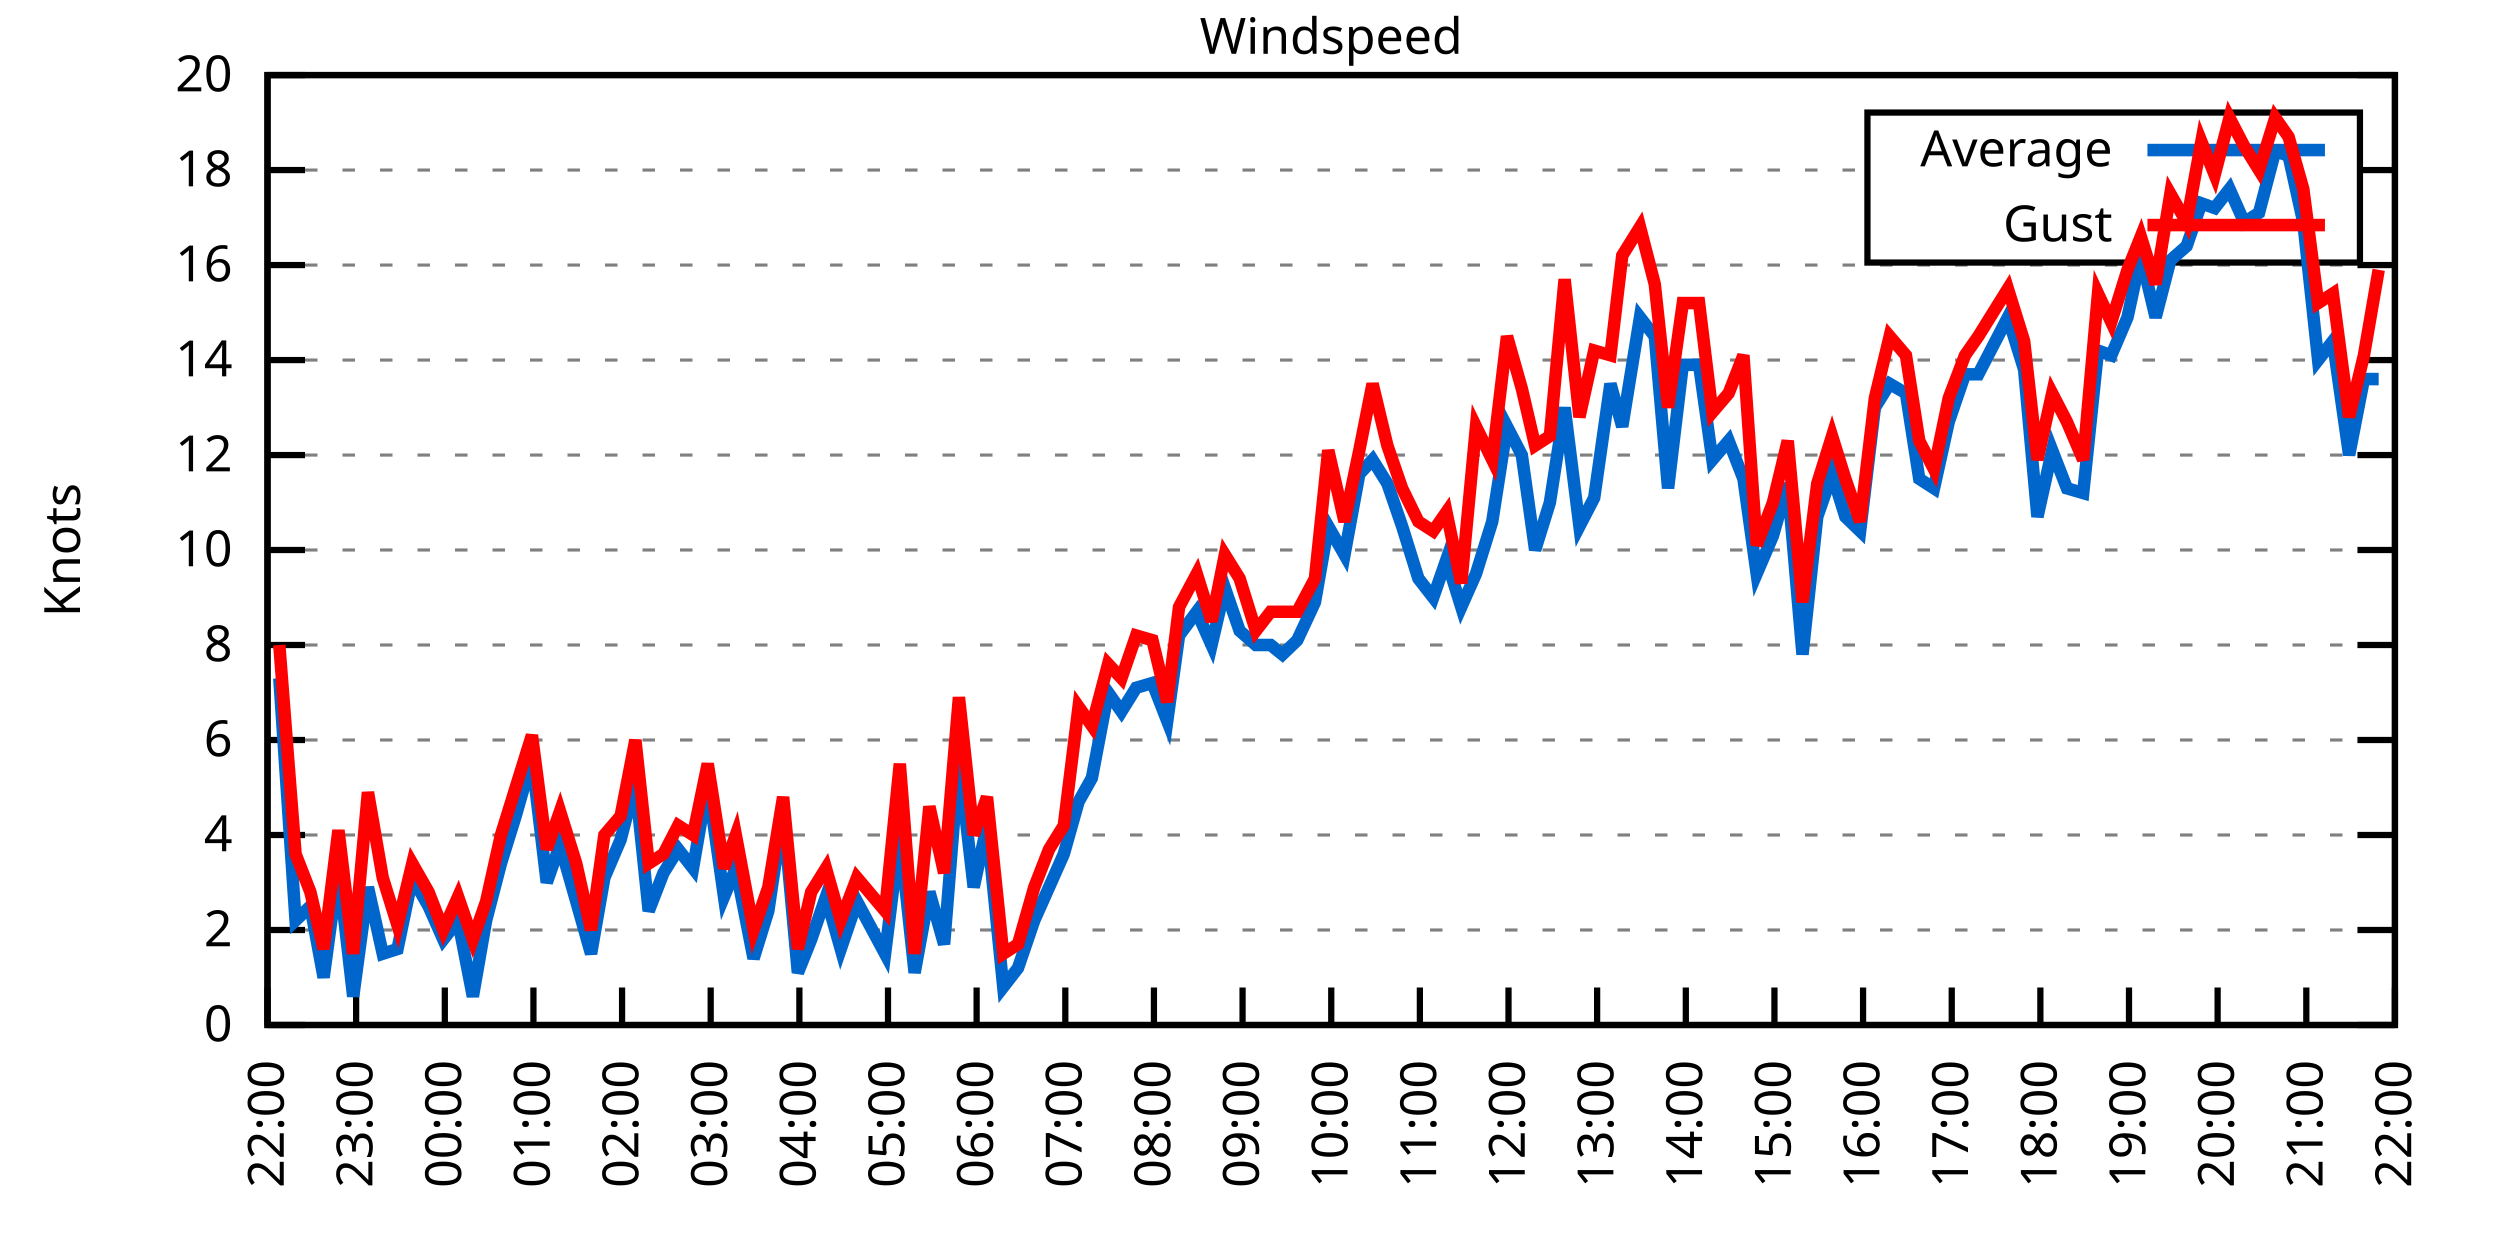
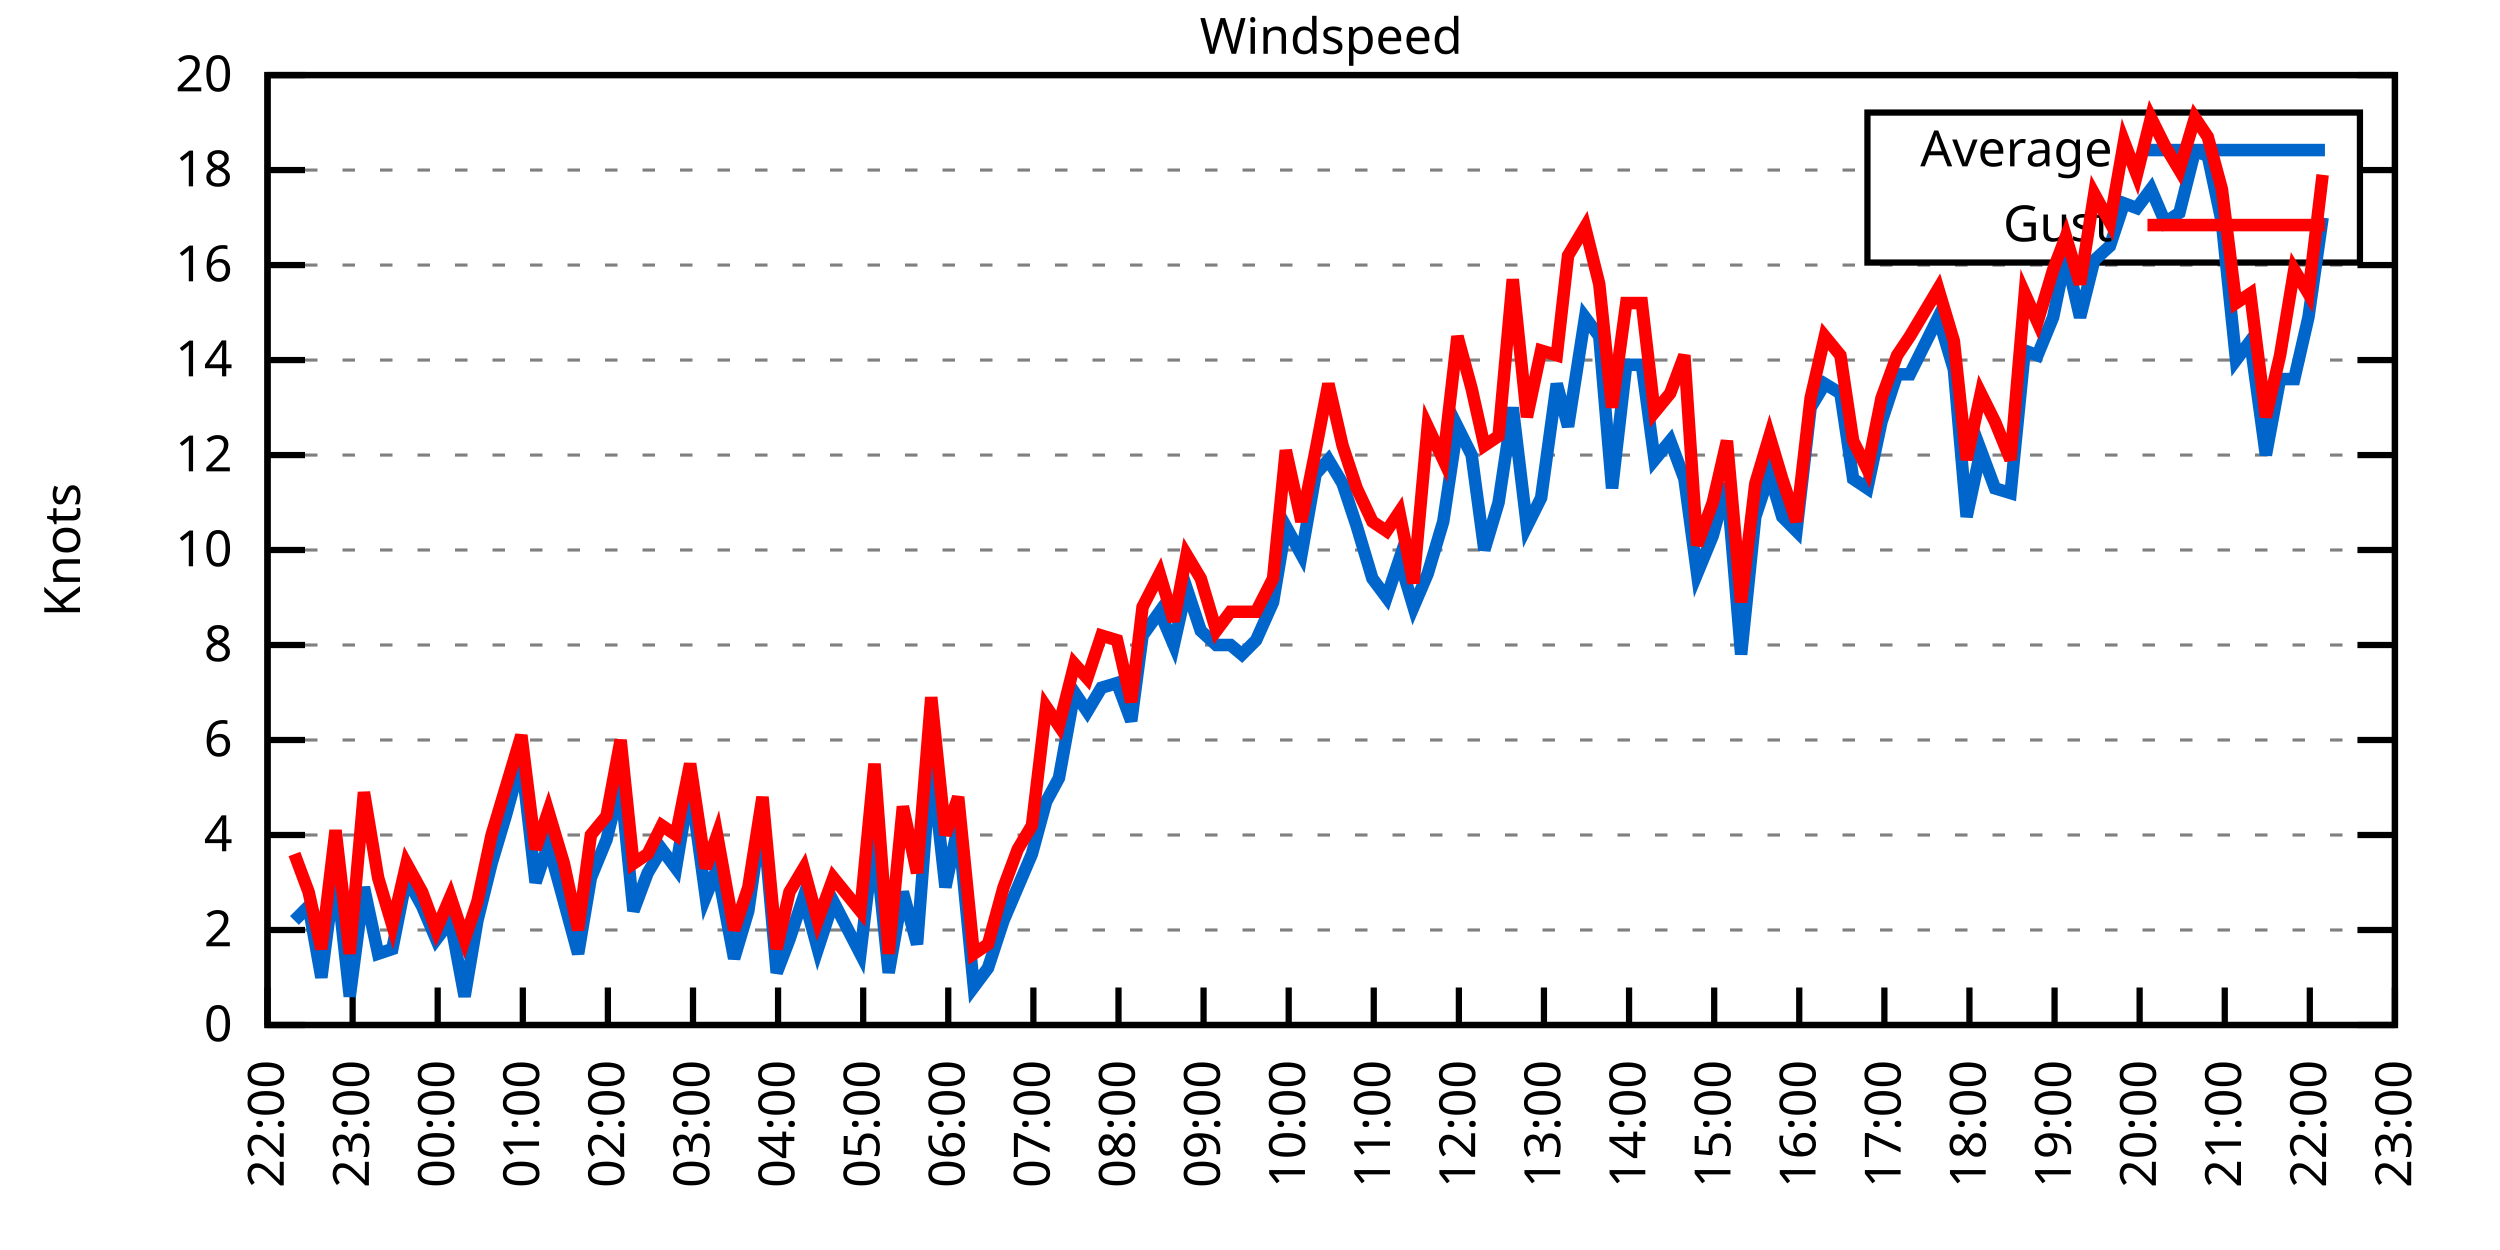
<svg xmlns="http://www.w3.org/2000/svg" xmlns:xlink="http://www.w3.org/1999/xlink" width="400" height="200" viewBox="0 0 400 200">
  <g id="gnuplot_canvas">
    <rect x="0" y="0" width="400" height="200" fill="none" />
    <defs>
      <circle id="gpDot" r="0.5" stroke-width="0.5" stroke="currentColor" />
      <path id="gpPt0" stroke-width="0.333" stroke="currentColor" d="M-1,0 h2 M0,-1 v2" />
      <path id="gpPt1" stroke-width="0.333" stroke="currentColor" d="M-1,-1 L1,1 M1,-1 L-1,1" />
      <path id="gpPt2" stroke-width="0.333" stroke="currentColor" d="M-1,0 L1,0 M0,-1 L0,1 M-1,-1 L1,1 M-1,1 L1,-1" />
      <rect id="gpPt3" stroke-width="0.333" stroke="currentColor" x="-1" y="-1" width="2" height="2" />
      <rect id="gpPt4" stroke-width="0.333" stroke="currentColor" fill="currentColor" x="-1" y="-1" width="2" height="2" />
      <circle id="gpPt5" stroke-width="0.333" stroke="currentColor" cx="0" cy="0" r="1" />
      <use xlink:href="#gpPt5" id="gpPt6" fill="currentColor" stroke="none" />
      <path id="gpPt7" stroke-width="0.333" stroke="currentColor" d="M0,-1.33 L-1.33,0.67 L1.33,0.67 z" />
      <use xlink:href="#gpPt7" id="gpPt8" fill="currentColor" stroke="none" />
      <use xlink:href="#gpPt7" id="gpPt9" stroke="currentColor" transform="rotate(180)" />
      <use xlink:href="#gpPt9" id="gpPt10" fill="currentColor" stroke="none" />
      <use xlink:href="#gpPt3" id="gpPt11" stroke="currentColor" transform="rotate(45)" />
      <use xlink:href="#gpPt11" id="gpPt12" fill="currentColor" stroke="none" />
      <path id="gpPt13" stroke-width="0.333" stroke="currentColor" d="M0,1.330 L1.265,0.411 L0.782,-1.067 L-0.782,-1.076 L-1.265,0.411 z" />
      <use xlink:href="#gpPt13" id="gpPt14" fill="currentColor" stroke="none" />
      <filter id="textbox" filterUnits="objectBoundingBox" x="0" y="0" height="1" width="1">
        <feFlood flood-color="white" flood-opacity="1" result="bgnd" />
        <feComposite in="SourceGraphic" in2="bgnd" operator="atop" />
      </filter>
      <filter id="greybox" filterUnits="objectBoundingBox" x="0" y="0" height="1" width="1">
        <feFlood flood-color="lightgrey" flood-opacity="1" result="grey" />
        <feComposite in="SourceGraphic" in2="grey" operator="atop" />
      </filter>
    </defs>
    <g fill="none" color="white" stroke="currentColor" stroke-width="1.00" stroke-linecap="butt" stroke-linejoin="miter">
</g>
    <g fill="none" color="black" stroke="currentColor" stroke-width="1.00" stroke-linecap="butt" stroke-linejoin="miter">
      <g stroke="none" shape-rendering="crispEdges">
        <polygon fill="rgb(255, 255, 255)" points="42.80,164.00 383.18,164.00 383.18,12.02 42.80,12.02 " />
      </g>
    </g>
    <g fill="none" color="black" stroke="currentColor" stroke-width="1.00" stroke-linecap="butt" stroke-linejoin="miter">
</g>
    <g fill="none" color="black" stroke="black" stroke-width="0.50" stroke-linecap="butt" stroke-linejoin="miter">
</g>
    <g fill="none" color="gray" stroke="currentColor" stroke-width="0.50" stroke-linecap="butt" stroke-linejoin="miter">
      <path stroke="gray" stroke-dasharray="2,4" class="gridline" d="M42.80,164.00 L383.19,164.00  " />
    </g>
    <g fill="none" color="gray" stroke="gray" stroke-width="1.00" stroke-linecap="butt" stroke-linejoin="miter">
</g>
    <g fill="none" color="black" stroke="currentColor" stroke-width="1.00" stroke-linecap="butt" stroke-linejoin="miter">
      <path stroke="black" d="M42.80,164.00 L48.80,164.00 M383.19,164.00 L377.19,164.00  " />
      <g transform="translate(37.20,166.60)" stroke="none" fill="black" font-family="Sans" font-size="8.00" text-anchor="end">
        <text>
          <tspan font-family="Sans"> 0</tspan>
        </text>
      </g>
    </g>
    <g fill="none" color="black" stroke="currentColor" stroke-width="1.00" stroke-linecap="butt" stroke-linejoin="miter">
</g>
    <g fill="none" color="black" stroke="black" stroke-width="0.50" stroke-linecap="butt" stroke-linejoin="miter">
</g>
    <g fill="none" color="gray" stroke="currentColor" stroke-width="0.50" stroke-linecap="butt" stroke-linejoin="miter">
      <path stroke="gray" stroke-dasharray="2,4" class="gridline" d="M42.80,148.80 L383.19,148.80  " />
    </g>
    <g fill="none" color="gray" stroke="gray" stroke-width="1.00" stroke-linecap="butt" stroke-linejoin="miter">
</g>
    <g fill="none" color="black" stroke="currentColor" stroke-width="1.00" stroke-linecap="butt" stroke-linejoin="miter">
      <path stroke="black" d="M42.80,148.80 L48.80,148.80 M383.19,148.80 L377.19,148.80  " />
      <g transform="translate(37.20,151.40)" stroke="none" fill="black" font-family="Sans" font-size="8.00" text-anchor="end">
        <text>
          <tspan font-family="Sans"> 2</tspan>
        </text>
      </g>
    </g>
    <g fill="none" color="black" stroke="currentColor" stroke-width="1.00" stroke-linecap="butt" stroke-linejoin="miter">
</g>
    <g fill="none" color="black" stroke="black" stroke-width="0.50" stroke-linecap="butt" stroke-linejoin="miter">
</g>
    <g fill="none" color="gray" stroke="currentColor" stroke-width="0.50" stroke-linecap="butt" stroke-linejoin="miter">
      <path stroke="gray" stroke-dasharray="2,4" class="gridline" d="M42.80,133.60 L383.19,133.60  " />
    </g>
    <g fill="none" color="gray" stroke="gray" stroke-width="1.00" stroke-linecap="butt" stroke-linejoin="miter">
</g>
    <g fill="none" color="black" stroke="currentColor" stroke-width="1.00" stroke-linecap="butt" stroke-linejoin="miter">
      <path stroke="black" d="M42.80,133.60 L48.80,133.60 M383.19,133.60 L377.19,133.60  " />
      <g transform="translate(37.20,136.20)" stroke="none" fill="black" font-family="Sans" font-size="8.00" text-anchor="end">
        <text>
          <tspan font-family="Sans"> 4</tspan>
        </text>
      </g>
    </g>
    <g fill="none" color="black" stroke="currentColor" stroke-width="1.00" stroke-linecap="butt" stroke-linejoin="miter">
</g>
    <g fill="none" color="black" stroke="black" stroke-width="0.50" stroke-linecap="butt" stroke-linejoin="miter">
</g>
    <g fill="none" color="gray" stroke="currentColor" stroke-width="0.50" stroke-linecap="butt" stroke-linejoin="miter">
      <path stroke="gray" stroke-dasharray="2,4" class="gridline" d="M42.80,118.40 L383.19,118.40  " />
    </g>
    <g fill="none" color="gray" stroke="gray" stroke-width="1.00" stroke-linecap="butt" stroke-linejoin="miter">
</g>
    <g fill="none" color="black" stroke="currentColor" stroke-width="1.00" stroke-linecap="butt" stroke-linejoin="miter">
      <path stroke="black" d="M42.80,118.40 L48.80,118.40 M383.19,118.40 L377.19,118.40  " />
      <g transform="translate(37.20,121.00)" stroke="none" fill="black" font-family="Sans" font-size="8.00" text-anchor="end">
        <text>
          <tspan font-family="Sans"> 6</tspan>
        </text>
      </g>
    </g>
    <g fill="none" color="black" stroke="currentColor" stroke-width="1.00" stroke-linecap="butt" stroke-linejoin="miter">
</g>
    <g fill="none" color="black" stroke="black" stroke-width="0.50" stroke-linecap="butt" stroke-linejoin="miter">
</g>
    <g fill="none" color="gray" stroke="currentColor" stroke-width="0.50" stroke-linecap="butt" stroke-linejoin="miter">
      <path stroke="gray" stroke-dasharray="2,4" class="gridline" d="M42.80,103.20 L383.19,103.20  " />
    </g>
    <g fill="none" color="gray" stroke="gray" stroke-width="1.00" stroke-linecap="butt" stroke-linejoin="miter">
</g>
    <g fill="none" color="black" stroke="currentColor" stroke-width="1.00" stroke-linecap="butt" stroke-linejoin="miter">
      <path stroke="black" d="M42.80,103.20 L48.80,103.20 M383.19,103.20 L377.19,103.20  " />
      <g transform="translate(37.20,105.80)" stroke="none" fill="black" font-family="Sans" font-size="8.00" text-anchor="end">
        <text>
          <tspan font-family="Sans"> 8</tspan>
        </text>
      </g>
    </g>
    <g fill="none" color="black" stroke="currentColor" stroke-width="1.00" stroke-linecap="butt" stroke-linejoin="miter">
</g>
    <g fill="none" color="black" stroke="black" stroke-width="0.50" stroke-linecap="butt" stroke-linejoin="miter">
</g>
    <g fill="none" color="gray" stroke="currentColor" stroke-width="0.50" stroke-linecap="butt" stroke-linejoin="miter">
      <path stroke="gray" stroke-dasharray="2,4" class="gridline" d="M42.80,88.00 L383.19,88.00  " />
    </g>
    <g fill="none" color="gray" stroke="gray" stroke-width="1.00" stroke-linecap="butt" stroke-linejoin="miter">
</g>
    <g fill="none" color="black" stroke="currentColor" stroke-width="1.00" stroke-linecap="butt" stroke-linejoin="miter">
      <path stroke="black" d="M42.80,88.00 L48.80,88.00 M383.19,88.00 L377.19,88.00  " />
      <g transform="translate(37.20,90.60)" stroke="none" fill="black" font-family="Sans" font-size="8.00" text-anchor="end">
        <text>
          <tspan font-family="Sans"> 10</tspan>
        </text>
      </g>
    </g>
    <g fill="none" color="black" stroke="currentColor" stroke-width="1.00" stroke-linecap="butt" stroke-linejoin="miter">
</g>
    <g fill="none" color="black" stroke="black" stroke-width="0.50" stroke-linecap="butt" stroke-linejoin="miter">
</g>
    <g fill="none" color="gray" stroke="currentColor" stroke-width="0.50" stroke-linecap="butt" stroke-linejoin="miter">
      <path stroke="gray" stroke-dasharray="2,4" class="gridline" d="M42.80,72.81 L383.19,72.81  " />
    </g>
    <g fill="none" color="gray" stroke="gray" stroke-width="1.00" stroke-linecap="butt" stroke-linejoin="miter">
</g>
    <g fill="none" color="black" stroke="currentColor" stroke-width="1.00" stroke-linecap="butt" stroke-linejoin="miter">
      <path stroke="black" d="M42.80,72.81 L48.80,72.81 M383.19,72.81 L377.19,72.81  " />
      <g transform="translate(37.20,75.41)" stroke="none" fill="black" font-family="Sans" font-size="8.00" text-anchor="end">
        <text>
          <tspan font-family="Sans"> 12</tspan>
        </text>
      </g>
    </g>
    <g fill="none" color="black" stroke="currentColor" stroke-width="1.00" stroke-linecap="butt" stroke-linejoin="miter">
</g>
    <g fill="none" color="black" stroke="black" stroke-width="0.50" stroke-linecap="butt" stroke-linejoin="miter">
</g>
    <g fill="none" color="gray" stroke="currentColor" stroke-width="0.50" stroke-linecap="butt" stroke-linejoin="miter">
      <path stroke="gray" stroke-dasharray="2,4" class="gridline" d="M42.80,57.61 L383.19,57.61  " />
    </g>
    <g fill="none" color="gray" stroke="gray" stroke-width="1.00" stroke-linecap="butt" stroke-linejoin="miter">
</g>
    <g fill="none" color="black" stroke="currentColor" stroke-width="1.00" stroke-linecap="butt" stroke-linejoin="miter">
      <path stroke="black" d="M42.80,57.61 L48.80,57.61 M383.19,57.61 L377.19,57.61  " />
      <g transform="translate(37.20,60.21)" stroke="none" fill="black" font-family="Sans" font-size="8.00" text-anchor="end">
        <text>
          <tspan font-family="Sans"> 14</tspan>
        </text>
      </g>
    </g>
    <g fill="none" color="black" stroke="currentColor" stroke-width="1.00" stroke-linecap="butt" stroke-linejoin="miter">
</g>
    <g fill="none" color="black" stroke="black" stroke-width="0.50" stroke-linecap="butt" stroke-linejoin="miter">
</g>
    <g fill="none" color="gray" stroke="currentColor" stroke-width="0.50" stroke-linecap="butt" stroke-linejoin="miter">
      <path stroke="gray" stroke-dasharray="2,4" class="gridline" d="M42.80,42.41 L383.19,42.41  " />
    </g>
    <g fill="none" color="gray" stroke="gray" stroke-width="1.00" stroke-linecap="butt" stroke-linejoin="miter">
</g>
    <g fill="none" color="black" stroke="currentColor" stroke-width="1.00" stroke-linecap="butt" stroke-linejoin="miter">
      <path stroke="black" d="M42.80,42.41 L48.80,42.41 M383.19,42.41 L377.19,42.41  " />
      <g transform="translate(37.20,45.01)" stroke="none" fill="black" font-family="Sans" font-size="8.00" text-anchor="end">
        <text>
          <tspan font-family="Sans"> 16</tspan>
        </text>
      </g>
    </g>
    <g fill="none" color="black" stroke="currentColor" stroke-width="1.00" stroke-linecap="butt" stroke-linejoin="miter">
</g>
    <g fill="none" color="black" stroke="black" stroke-width="0.50" stroke-linecap="butt" stroke-linejoin="miter">
</g>
    <g fill="none" color="gray" stroke="currentColor" stroke-width="0.50" stroke-linecap="butt" stroke-linejoin="miter">
      <path stroke="gray" stroke-dasharray="2,4" class="gridline" d="M42.80,27.21 L298.79,27.21 M377.59,27.21 L383.19,27.21  " />
    </g>
    <g fill="none" color="gray" stroke="gray" stroke-width="1.00" stroke-linecap="butt" stroke-linejoin="miter">
</g>
    <g fill="none" color="black" stroke="currentColor" stroke-width="1.00" stroke-linecap="butt" stroke-linejoin="miter">
      <path stroke="black" d="M42.80,27.21 L48.80,27.21 M383.19,27.21 L377.19,27.21  " />
      <g transform="translate(37.20,29.81)" stroke="none" fill="black" font-family="Sans" font-size="8.00" text-anchor="end">
        <text>
          <tspan font-family="Sans"> 18</tspan>
        </text>
      </g>
    </g>
    <g fill="none" color="black" stroke="currentColor" stroke-width="1.00" stroke-linecap="butt" stroke-linejoin="miter">
</g>
    <g fill="none" color="black" stroke="black" stroke-width="0.50" stroke-linecap="butt" stroke-linejoin="miter">
</g>
    <g fill="none" color="gray" stroke="currentColor" stroke-width="0.50" stroke-linecap="butt" stroke-linejoin="miter">
      <path stroke="gray" stroke-dasharray="2,4" class="gridline" d="M42.80,12.01 L383.19,12.01  " />
    </g>
    <g fill="none" color="gray" stroke="gray" stroke-width="1.00" stroke-linecap="butt" stroke-linejoin="miter">
</g>
    <g fill="none" color="black" stroke="currentColor" stroke-width="1.00" stroke-linecap="butt" stroke-linejoin="miter">
      <path stroke="black" d="M42.80,12.01 L48.80,12.01 M383.19,12.01 L377.19,12.01  " />
      <g transform="translate(37.20,14.61)" stroke="none" fill="black" font-family="Sans" font-size="8.00" text-anchor="end">
        <text>
          <tspan font-family="Sans"> 20</tspan>
        </text>
      </g>
    </g>
    <g fill="none" color="black" stroke="currentColor" stroke-width="1.00" stroke-linecap="butt" stroke-linejoin="miter">
      <path stroke="black" d="M42.80,164.00 L42.80,158.00  " />
      <g transform="translate(45.40,169.60) rotate(270.00)" stroke="none" fill="black" font-family="Sans" font-size="8.00" text-anchor="end">
        <text>
          <tspan font-family="Sans">22:00</tspan>
        </text>
      </g>
    </g>
    <g fill="none" color="black" stroke="currentColor" stroke-width="1.00" stroke-linecap="butt" stroke-linejoin="miter">
-       <path stroke="black" d="M56.98,164.00 L56.98,158.00  " />
-       <g transform="translate(59.58,169.60) rotate(270.00)" stroke="none" fill="black" font-family="Sans" font-size="8.00" text-anchor="end">
+       <path stroke="black" d="M56.42,164.00 L56.42,158.00  " />
+       <g transform="translate(59.02,169.60) rotate(270.00)" stroke="none" fill="black" font-family="Sans" font-size="8.00" text-anchor="end">
        <text>
          <tspan font-family="Sans">23:00</tspan>
        </text>
      </g>
    </g>
    <g fill="none" color="black" stroke="currentColor" stroke-width="1.00" stroke-linecap="butt" stroke-linejoin="miter">
-       <path stroke="black" d="M71.17,164.00 L71.17,158.00  " />
-       <g transform="translate(73.77,169.60) rotate(270.00)" stroke="none" fill="black" font-family="Sans" font-size="8.00" text-anchor="end">
+       <path stroke="black" d="M70.03,164.00 L70.03,158.00  " />
+       <g transform="translate(72.63,169.60) rotate(270.00)" stroke="none" fill="black" font-family="Sans" font-size="8.00" text-anchor="end">
        <text>
          <tspan font-family="Sans">00:00</tspan>
        </text>
      </g>
    </g>
    <g fill="none" color="black" stroke="currentColor" stroke-width="1.00" stroke-linecap="butt" stroke-linejoin="miter">
-       <path stroke="black" d="M85.35,164.00 L85.35,158.00  " />
-       <g transform="translate(87.95,169.60) rotate(270.00)" stroke="none" fill="black" font-family="Sans" font-size="8.00" text-anchor="end">
+       <path stroke="black" d="M83.65,164.00 L83.65,158.00  " />
+       <g transform="translate(86.25,169.60) rotate(270.00)" stroke="none" fill="black" font-family="Sans" font-size="8.00" text-anchor="end">
        <text>
          <tspan font-family="Sans">01:00</tspan>
        </text>
      </g>
    </g>
    <g fill="none" color="black" stroke="currentColor" stroke-width="1.00" stroke-linecap="butt" stroke-linejoin="miter">
-       <path stroke="black" d="M99.53,164.00 L99.53,158.00  " />
-       <g transform="translate(102.13,169.60) rotate(270.00)" stroke="none" fill="black" font-family="Sans" font-size="8.00" text-anchor="end">
+       <path stroke="black" d="M97.26,164.00 L97.26,158.00  " />
+       <g transform="translate(99.86,169.60) rotate(270.00)" stroke="none" fill="black" font-family="Sans" font-size="8.00" text-anchor="end">
        <text>
          <tspan font-family="Sans">02:00</tspan>
        </text>
      </g>
    </g>
    <g fill="none" color="black" stroke="currentColor" stroke-width="1.00" stroke-linecap="butt" stroke-linejoin="miter">
-       <path stroke="black" d="M113.71,164.00 L113.71,158.00  " />
-       <g transform="translate(116.31,169.60) rotate(270.00)" stroke="none" fill="black" font-family="Sans" font-size="8.00" text-anchor="end">
+       <path stroke="black" d="M110.88,164.00 L110.88,158.00  " />
+       <g transform="translate(113.48,169.60) rotate(270.00)" stroke="none" fill="black" font-family="Sans" font-size="8.00" text-anchor="end">
        <text>
          <tspan font-family="Sans">03:00</tspan>
        </text>
      </g>
    </g>
    <g fill="none" color="black" stroke="currentColor" stroke-width="1.00" stroke-linecap="butt" stroke-linejoin="miter">
-       <path stroke="black" d="M127.90,164.00 L127.90,158.00  " />
-       <g transform="translate(130.50,169.60) rotate(270.00)" stroke="none" fill="black" font-family="Sans" font-size="8.00" text-anchor="end">
+       <path stroke="black" d="M124.49,164.00 L124.49,158.00  " />
+       <g transform="translate(127.09,169.60) rotate(270.00)" stroke="none" fill="black" font-family="Sans" font-size="8.00" text-anchor="end">
        <text>
          <tspan font-family="Sans">04:00</tspan>
        </text>
      </g>
    </g>
    <g fill="none" color="black" stroke="currentColor" stroke-width="1.00" stroke-linecap="butt" stroke-linejoin="miter">
-       <path stroke="black" d="M142.08,164.00 L142.08,158.00  " />
-       <g transform="translate(144.68,169.60) rotate(270.00)" stroke="none" fill="black" font-family="Sans" font-size="8.00" text-anchor="end">
+       <path stroke="black" d="M138.11,164.00 L138.11,158.00  " />
+       <g transform="translate(140.71,169.60) rotate(270.00)" stroke="none" fill="black" font-family="Sans" font-size="8.00" text-anchor="end">
        <text>
          <tspan font-family="Sans">05:00</tspan>
        </text>
      </g>
    </g>
    <g fill="none" color="black" stroke="currentColor" stroke-width="1.00" stroke-linecap="butt" stroke-linejoin="miter">
-       <path stroke="black" d="M156.26,164.00 L156.26,158.00  " />
-       <g transform="translate(158.86,169.60) rotate(270.00)" stroke="none" fill="black" font-family="Sans" font-size="8.00" text-anchor="end">
+       <path stroke="black" d="M151.72,164.00 L151.72,158.00  " />
+       <g transform="translate(154.32,169.60) rotate(270.00)" stroke="none" fill="black" font-family="Sans" font-size="8.00" text-anchor="end">
        <text>
          <tspan font-family="Sans">06:00</tspan>
        </text>
      </g>
    </g>
    <g fill="none" color="black" stroke="currentColor" stroke-width="1.00" stroke-linecap="butt" stroke-linejoin="miter">
-       <path stroke="black" d="M170.45,164.00 L170.45,158.00  " />
-       <g transform="translate(173.05,169.60) rotate(270.00)" stroke="none" fill="black" font-family="Sans" font-size="8.00" text-anchor="end">
+       <path stroke="black" d="M165.34,164.00 L165.34,158.00  " />
+       <g transform="translate(167.94,169.60) rotate(270.00)" stroke="none" fill="black" font-family="Sans" font-size="8.00" text-anchor="end">
        <text>
          <tspan font-family="Sans">07:00</tspan>
        </text>
      </g>
    </g>
    <g fill="none" color="black" stroke="currentColor" stroke-width="1.00" stroke-linecap="butt" stroke-linejoin="miter">
-       <path stroke="black" d="M184.63,164.00 L184.63,158.00  " />
-       <g transform="translate(187.23,169.60) rotate(270.00)" stroke="none" fill="black" font-family="Sans" font-size="8.00" text-anchor="end">
+       <path stroke="black" d="M178.96,164.00 L178.96,158.00  " />
+       <g transform="translate(181.56,169.60) rotate(270.00)" stroke="none" fill="black" font-family="Sans" font-size="8.00" text-anchor="end">
        <text>
          <tspan font-family="Sans">08:00</tspan>
        </text>
      </g>
    </g>
    <g fill="none" color="black" stroke="currentColor" stroke-width="1.00" stroke-linecap="butt" stroke-linejoin="miter">
-       <path stroke="black" d="M198.81,164.00 L198.81,158.00  " />
-       <g transform="translate(201.41,169.60) rotate(270.00)" stroke="none" fill="black" font-family="Sans" font-size="8.00" text-anchor="end">
+       <path stroke="black" d="M192.57,164.00 L192.57,158.00  " />
+       <g transform="translate(195.17,169.60) rotate(270.00)" stroke="none" fill="black" font-family="Sans" font-size="8.00" text-anchor="end">
        <text>
          <tspan font-family="Sans">09:00</tspan>
        </text>
      </g>
    </g>
    <g fill="none" color="black" stroke="currentColor" stroke-width="1.00" stroke-linecap="butt" stroke-linejoin="miter">
-       <path stroke="black" d="M213.00,164.00 L213.00,158.00  " />
-       <g transform="translate(215.60,169.60) rotate(270.00)" stroke="none" fill="black" font-family="Sans" font-size="8.00" text-anchor="end">
+       <path stroke="black" d="M206.19,164.00 L206.19,158.00  " />
+       <g transform="translate(208.79,169.60) rotate(270.00)" stroke="none" fill="black" font-family="Sans" font-size="8.00" text-anchor="end">
        <text>
          <tspan font-family="Sans">10:00</tspan>
        </text>
      </g>
    </g>
    <g fill="none" color="black" stroke="currentColor" stroke-width="1.00" stroke-linecap="butt" stroke-linejoin="miter">
-       <path stroke="black" d="M227.18,164.00 L227.18,158.00  " />
-       <g transform="translate(229.78,169.60) rotate(270.00)" stroke="none" fill="black" font-family="Sans" font-size="8.00" text-anchor="end">
+       <path stroke="black" d="M219.80,164.00 L219.80,158.00  " />
+       <g transform="translate(222.40,169.60) rotate(270.00)" stroke="none" fill="black" font-family="Sans" font-size="8.00" text-anchor="end">
        <text>
          <tspan font-family="Sans">11:00</tspan>
        </text>
      </g>
    </g>
    <g fill="none" color="black" stroke="currentColor" stroke-width="1.00" stroke-linecap="butt" stroke-linejoin="miter">
-       <path stroke="black" d="M241.36,164.00 L241.36,158.00  " />
-       <g transform="translate(243.96,169.60) rotate(270.00)" stroke="none" fill="black" font-family="Sans" font-size="8.00" text-anchor="end">
+       <path stroke="black" d="M233.42,164.00 L233.42,158.00  " />
+       <g transform="translate(236.02,169.60) rotate(270.00)" stroke="none" fill="black" font-family="Sans" font-size="8.00" text-anchor="end">
        <text>
          <tspan font-family="Sans">12:00</tspan>
        </text>
      </g>
    </g>
    <g fill="none" color="black" stroke="currentColor" stroke-width="1.00" stroke-linecap="butt" stroke-linejoin="miter">
-       <path stroke="black" d="M255.54,164.00 L255.54,158.00  " />
-       <g transform="translate(258.14,169.60) rotate(270.00)" stroke="none" fill="black" font-family="Sans" font-size="8.00" text-anchor="end">
+       <path stroke="black" d="M247.03,164.00 L247.03,158.00  " />
+       <g transform="translate(249.63,169.60) rotate(270.00)" stroke="none" fill="black" font-family="Sans" font-size="8.00" text-anchor="end">
        <text>
          <tspan font-family="Sans">13:00</tspan>
        </text>
      </g>
    </g>
    <g fill="none" color="black" stroke="currentColor" stroke-width="1.00" stroke-linecap="butt" stroke-linejoin="miter">
-       <path stroke="black" d="M269.73,164.00 L269.73,158.00  " />
-       <g transform="translate(272.33,169.60) rotate(270.00)" stroke="none" fill="black" font-family="Sans" font-size="8.00" text-anchor="end">
+       <path stroke="black" d="M260.65,164.00 L260.65,158.00  " />
+       <g transform="translate(263.25,169.60) rotate(270.00)" stroke="none" fill="black" font-family="Sans" font-size="8.00" text-anchor="end">
        <text>
          <tspan font-family="Sans">14:00</tspan>
        </text>
      </g>
    </g>
    <g fill="none" color="black" stroke="currentColor" stroke-width="1.00" stroke-linecap="butt" stroke-linejoin="miter">
-       <path stroke="black" d="M283.91,164.00 L283.91,158.00  " />
-       <g transform="translate(286.51,169.60) rotate(270.00)" stroke="none" fill="black" font-family="Sans" font-size="8.00" text-anchor="end">
+       <path stroke="black" d="M274.27,164.00 L274.27,158.00  " />
+       <g transform="translate(276.87,169.60) rotate(270.00)" stroke="none" fill="black" font-family="Sans" font-size="8.00" text-anchor="end">
        <text>
          <tspan font-family="Sans">15:00</tspan>
        </text>
      </g>
    </g>
    <g fill="none" color="black" stroke="currentColor" stroke-width="1.00" stroke-linecap="butt" stroke-linejoin="miter">
-       <path stroke="black" d="M298.09,164.00 L298.09,158.00  " />
-       <g transform="translate(300.69,169.60) rotate(270.00)" stroke="none" fill="black" font-family="Sans" font-size="8.00" text-anchor="end">
+       <path stroke="black" d="M287.88,164.00 L287.88,158.00  " />
+       <g transform="translate(290.48,169.60) rotate(270.00)" stroke="none" fill="black" font-family="Sans" font-size="8.00" text-anchor="end">
        <text>
          <tspan font-family="Sans">16:00</tspan>
        </text>
      </g>
    </g>
    <g fill="none" color="black" stroke="currentColor" stroke-width="1.00" stroke-linecap="butt" stroke-linejoin="miter">
-       <path stroke="black" d="M312.28,164.00 L312.28,158.00  " />
-       <g transform="translate(314.88,169.60) rotate(270.00)" stroke="none" fill="black" font-family="Sans" font-size="8.00" text-anchor="end">
+       <path stroke="black" d="M301.50,164.00 L301.50,158.00  " />
+       <g transform="translate(304.10,169.60) rotate(270.00)" stroke="none" fill="black" font-family="Sans" font-size="8.00" text-anchor="end">
        <text>
          <tspan font-family="Sans">17:00</tspan>
        </text>
      </g>
    </g>
    <g fill="none" color="black" stroke="currentColor" stroke-width="1.00" stroke-linecap="butt" stroke-linejoin="miter">
-       <path stroke="black" d="M326.46,164.00 L326.46,158.00  " />
-       <g transform="translate(329.06,169.60) rotate(270.00)" stroke="none" fill="black" font-family="Sans" font-size="8.00" text-anchor="end">
+       <path stroke="black" d="M315.11,164.00 L315.11,158.00  " />
+       <g transform="translate(317.71,169.60) rotate(270.00)" stroke="none" fill="black" font-family="Sans" font-size="8.00" text-anchor="end">
        <text>
          <tspan font-family="Sans">18:00</tspan>
        </text>
      </g>
    </g>
    <g fill="none" color="black" stroke="currentColor" stroke-width="1.00" stroke-linecap="butt" stroke-linejoin="miter">
-       <path stroke="black" d="M340.64,164.00 L340.64,158.00  " />
-       <g transform="translate(343.24,169.60) rotate(270.00)" stroke="none" fill="black" font-family="Sans" font-size="8.00" text-anchor="end">
+       <path stroke="black" d="M328.73,164.00 L328.73,158.00  " />
+       <g transform="translate(331.33,169.60) rotate(270.00)" stroke="none" fill="black" font-family="Sans" font-size="8.00" text-anchor="end">
        <text>
          <tspan font-family="Sans">19:00</tspan>
        </text>
      </g>
    </g>
    <g fill="none" color="black" stroke="currentColor" stroke-width="1.00" stroke-linecap="butt" stroke-linejoin="miter">
-       <path stroke="black" d="M354.82,164.00 L354.82,158.00  " />
-       <g transform="translate(357.42,169.60) rotate(270.00)" stroke="none" fill="black" font-family="Sans" font-size="8.00" text-anchor="end">
+       <path stroke="black" d="M342.34,164.00 L342.34,158.00  " />
+       <g transform="translate(344.94,169.60) rotate(270.00)" stroke="none" fill="black" font-family="Sans" font-size="8.00" text-anchor="end">
        <text>
          <tspan font-family="Sans">20:00</tspan>
        </text>
      </g>
    </g>
    <g fill="none" color="black" stroke="currentColor" stroke-width="1.00" stroke-linecap="butt" stroke-linejoin="miter">
-       <path stroke="black" d="M369.01,164.00 L369.01,158.00  " />
-       <g transform="translate(371.61,169.60) rotate(270.00)" stroke="none" fill="black" font-family="Sans" font-size="8.00" text-anchor="end">
+       <path stroke="black" d="M355.96,164.00 L355.96,158.00  " />
+       <g transform="translate(358.56,169.60) rotate(270.00)" stroke="none" fill="black" font-family="Sans" font-size="8.00" text-anchor="end">
        <text>
          <tspan font-family="Sans">21:00</tspan>
+         </text>
+       </g>
+     </g>
+     <g fill="none" color="black" stroke="currentColor" stroke-width="1.00" stroke-linecap="butt" stroke-linejoin="miter">
+       <path stroke="black" d="M369.57,164.00 L369.57,158.00  " />
+       <g transform="translate(372.17,169.60) rotate(270.00)" stroke="none" fill="black" font-family="Sans" font-size="8.00" text-anchor="end">
+         <text>
+           <tspan font-family="Sans">22:00</tspan>
        </text>
      </g>
    </g>
    <g fill="none" color="black" stroke="currentColor" stroke-width="1.00" stroke-linecap="butt" stroke-linejoin="miter">
      <path stroke="black" d="M383.19,164.00 L383.19,158.00  " />
      <g transform="translate(385.79,169.60) rotate(270.00)" stroke="none" fill="black" font-family="Sans" font-size="8.00" text-anchor="end">
        <text>
-           <tspan font-family="Sans">22:00</tspan>
+           <tspan font-family="Sans">23:00</tspan>
        </text>
      </g>
    </g>
    <g fill="none" color="black" stroke="currentColor" stroke-width="1.00" stroke-linecap="butt" stroke-linejoin="miter">
</g>
    <g fill="none" color="black" stroke="currentColor" stroke-width="1.00" stroke-linecap="butt" stroke-linejoin="miter">
      <path stroke="black" d="M42.80,12.01 L42.80,164.00 L383.19,164.00 L383.19,12.01 L42.80,12.01 Z  " />
    </g>
    <g fill="none" color="black" stroke="currentColor" stroke-width="1.00" stroke-linecap="butt" stroke-linejoin="miter">
</g>
    <g fill="none" color="black" stroke="currentColor" stroke-width="1.00" stroke-linecap="butt" stroke-linejoin="miter">
      <path stroke="black" d="M298.79,42.01 L298.79,18.01 L377.59,18.01 L377.59,42.01 L298.79,42.01 Z  " />
    </g>
    <g id="Windspeed_plot_1">
      <g fill="none" color="white" stroke="black" stroke-width="2.00" stroke-linecap="butt" stroke-linejoin="miter">
</g>
      <g fill="none" color="black" stroke="currentColor" stroke-width="2.00" stroke-linecap="butt" stroke-linejoin="miter">
        <g transform="translate(337.99,26.61)" stroke="none" fill="black" font-family="Sans" font-size="8.00" text-anchor="end">
          <text>
            <tspan font-family="Sans">Average</tspan>
          </text>
        </g>
      </g>
      <g fill="none" color="black" stroke="currentColor" stroke-width="2.00" stroke-linecap="butt" stroke-linejoin="miter">
-         <path stroke="rgb(  0, 102, 204)" d="M343.59,24.01 L371.99,24.01 M44.69,108.52 L47.29,147.28 L49.66,145.00 L51.78,156.40 L54.15,138.92 L56.51,159.44   L58.87,141.96 L61.24,152.60 L63.60,151.84 L65.97,140.44 L68.57,145.00 L70.93,150.32 L73.29,147.28 L75.66,159.44   L77.78,147.28 L80.15,138.16 L82.51,130.56 L85.11,121.44 L87.48,141.20 L89.60,135.12 L92.20,144.24 L94.57,152.60   L96.70,140.44 L99.30,134.36 L101.66,125.24 L103.79,145.76 L106.15,139.68 L108.51,135.88 L110.88,138.92 L113.24,125.24   L115.84,143.48 L117.73,138.92 L120.57,153.36 L122.93,145.76 L125.30,129.80 L127.66,155.64 L129.79,150.32 L132.15,143.48   L134.52,151.84 L137.12,144.24 L141.61,152.60 L143.97,133.60 L146.34,155.64 L148.70,142.72 L151.06,151.08 L153.43,121.44   L155.79,141.96 L157.92,132.08 L160.52,157.92 L162.88,154.88 L165.48,147.28 L167.85,141.96 L170.21,136.64 L172.57,128.28   L174.70,124.48 L177.30,110.80 L179.43,113.84 L181.79,110.04 L184.39,109.28 L186.76,115.36 L188.65,101.68 L191.48,97.88   L193.85,103.20 L195.98,94.08 L198.34,100.92 L200.94,103.20 L203.30,103.20 L205.19,104.72 L207.56,102.44 L210.39,96.36   L212.52,84.21 L215.12,88.76 L217.49,75.85 L219.61,73.57 L221.98,77.37 L224.34,84.21 L226.94,92.56 L229.31,95.60   L231.43,89.52 L233.80,97.12 L236.16,91.80 L238.76,83.45 L241.12,68.25 L243.49,72.81 L245.62,88.00 L247.98,80.41   L250.34,65.21 L252.71,84.21 L255.07,79.65 L257.67,61.41 L259.56,68.25 L262.40,50.77 L264.76,53.81 L266.89,78.13   L269.25,58.37 L271.85,58.37 L273.98,73.57 L276.58,70.53 L278.95,76.61 L281.07,91.80 L283.67,85.73 L286.04,77.37   L288.40,104.72 L290.76,82.69 L293.13,75.85 L295.26,82.69 L297.62,84.97 L299.98,65.21 L302.35,61.41 L304.95,62.93   L307.08,76.61 L309.44,78.13 L311.80,67.49 L314.40,59.89 L316.53,59.89 L318.89,55.33 L321.26,50.77 L323.86,59.13   L325.99,82.69 L328.35,72.05 L330.71,78.13 L333.31,78.89 L335.68,56.09 L337.80,56.85 L340.40,50.77 L342.53,40.89   L344.90,50.77 L347.26,41.65 L349.86,39.37 L352.22,32.53 L354.35,33.29 L356.72,30.25 L359.08,35.57 L361.44,34.05   L364.04,24.17 L366.17,24.93 L368.53,35.57 L370.90,57.61 L373.26,54.57 L375.86,72.81 L378.23,60.65 L380.59,60.65    " />
+         <path stroke="rgb(  0, 102, 204)" d="M343.59,24.01 L371.99,24.01 M47.11,147.28 L49.38,145.00 L51.42,156.40 L53.69,138.92 L55.96,159.44 L58.23,141.96   L60.50,152.60 L62.77,151.84 L65.04,140.44 L67.54,145.00 L69.80,150.32 L72.07,147.28 L74.34,159.44 L76.39,147.28   L78.65,138.16 L80.92,130.56 L83.42,121.44 L85.69,141.20 L87.73,135.12 L90.23,144.24 L92.50,152.60 L94.54,140.44   L97.04,134.36 L99.30,125.24 L101.35,145.76 L103.62,139.68 L105.89,135.88 L108.15,138.92 L110.42,125.24 L112.92,143.48   L114.74,138.92 L117.46,153.36 L119.73,145.76 L122.00,129.80 L124.27,155.64 L126.31,150.32 L128.58,143.48 L130.85,151.84   L133.34,144.24 L137.66,152.60 L139.92,133.60 L142.19,155.64 L144.46,142.72 L146.73,151.08 L149.00,121.44 L151.27,141.96   L153.31,132.08 L155.81,157.92 L158.08,154.88 L160.57,147.28 L162.84,141.96 L165.11,136.64 L167.38,128.28 L169.43,124.48   L171.92,110.80 L173.96,113.84 L176.23,110.04 L178.73,109.28 L181.00,115.36 L182.81,101.68 L185.54,97.88 L187.81,103.20   L189.85,94.08 L192.12,100.92 L194.61,103.20 L196.88,103.20 L198.70,104.72 L200.97,102.44 L203.69,96.36 L205.73,84.21   L208.23,88.76 L210.50,75.85 L212.54,73.57 L214.81,77.37 L217.08,84.21 L219.58,92.56 L221.85,95.60 L223.89,89.52   L226.16,97.12 L228.43,91.80 L230.92,83.45 L233.19,68.25 L235.46,72.81 L237.50,88.00 L239.77,80.41 L242.04,65.21   L244.31,84.21 L246.58,79.65 L249.08,61.41 L250.89,68.25 L253.61,50.77 L255.88,53.81 L257.93,78.13 L260.20,58.37   L262.69,58.37 L264.73,73.57 L267.23,70.53 L269.50,76.61 L271.54,91.80 L274.04,85.73 L276.31,77.37 L278.58,104.72   L280.85,82.69 L283.12,75.85 L285.16,82.69 L287.43,84.97 L289.70,65.21 L291.97,61.41 L294.46,62.93 L296.50,76.61   L298.77,78.13 L301.04,67.49 L303.54,59.89 L305.58,59.89 L307.85,55.33 L310.12,50.77 L312.62,59.13 L314.66,82.69   L316.93,72.05 L319.20,78.13 L321.69,78.89 L323.96,56.09 L326.00,56.85 L328.50,50.77 L330.54,40.89 L332.81,50.77   L335.08,41.65 L337.58,39.37 L339.85,32.53 L341.89,33.29 L344.16,30.25 L346.43,35.57 L348.70,34.05 L351.19,24.17   L353.24,24.93 L355.50,35.57 L357.77,57.61 L360.04,54.57 L362.54,72.81 L364.81,60.65 L367.08,60.65 L369.35,50.77   L371.62,34.81  " />
      </g>
    </g>
    <g id="Windspeed_plot_2">
      <g fill="none" color="black" stroke="currentColor" stroke-width="2.00" stroke-linecap="butt" stroke-linejoin="miter">
        <g transform="translate(337.99,38.61)" stroke="none" fill="black" font-family="Sans" font-size="8.00" text-anchor="end">
          <text>
            <tspan font-family="Sans">Gust</tspan>
          </text>
        </g>
      </g>
      <g fill="none" color="black" stroke="currentColor" stroke-width="2.00" stroke-linecap="butt" stroke-linejoin="miter">
-         <path stroke="rgb(255,   0,   0)" d="M343.59,36.01 L371.99,36.01 M44.69,103.20 L47.29,136.64 L49.66,142.72 L51.78,151.84 L54.15,132.84 L56.51,152.60   L58.87,126.76 L61.24,140.44 L63.60,148.04 L65.97,138.16 L68.57,142.72 L70.93,148.80 L73.29,143.48 L75.66,150.32   L77.78,144.24 L80.15,133.60 L82.51,126.00 L85.11,117.64 L87.48,135.88 L89.60,129.80 L92.20,138.16 L94.57,148.80   L96.70,133.60 L99.30,130.56 L101.66,118.40 L103.79,138.16 L106.15,136.64 L108.51,132.08 L110.88,133.60 L113.24,122.20   L115.84,138.92 L117.73,133.60 L120.57,148.80 L122.93,141.96 L125.30,127.52 L127.66,151.84 L129.79,142.72 L132.15,138.92   L134.52,147.28 L137.12,140.44 L141.61,145.76 L143.97,122.20 L146.34,152.60 L148.70,129.04 L151.06,139.68 L153.43,111.56   L155.79,133.60 L157.92,127.52 L160.52,152.60 L162.88,151.08 L165.48,141.96 L167.85,135.88 L170.21,132.08 L172.57,113.08   L174.70,116.12 L177.30,106.24 L179.43,108.52 L181.79,101.68 L184.39,102.44 L186.76,112.32 L188.65,97.12 L191.48,91.80   L193.85,99.40 L195.98,88.76 L198.34,92.56 L200.94,100.92 L203.30,97.88 L205.19,97.88 L207.56,97.88 L210.39,92.56   L212.52,72.05 L215.12,83.45 L217.49,72.05 L219.61,61.41 L221.98,71.29 L224.34,78.13 L226.94,83.45 L229.31,84.97   L231.43,81.93 L233.80,93.32 L236.16,68.25 L238.76,73.57 L241.12,53.81 L243.49,62.17 L245.62,71.29 L247.98,69.77   L250.34,44.69 L252.71,66.73 L255.07,56.09 L257.67,56.85 L259.56,40.89 L262.40,36.33 L264.76,45.45 L266.89,65.21   L269.25,48.49 L271.85,48.49 L273.98,65.97 L276.58,62.93 L278.95,56.85 L281.07,87.25 L283.67,80.41 L286.04,70.53   L288.40,96.36 L290.76,77.37 L293.13,69.77 L295.26,76.61 L297.62,83.45 L299.98,63.69 L302.35,53.81 L304.95,56.85   L307.08,70.53 L309.44,75.09 L311.80,63.69 L314.40,56.85 L316.53,53.81 L318.89,50.01 L321.26,46.21 L323.86,54.57   L325.99,73.57 L328.35,62.93 L330.71,67.49 L333.31,73.57 L335.68,46.97 L337.80,51.53 L340.40,43.17 L342.53,37.85   L344.90,45.45 L347.26,31.01 L349.86,35.57 L352.22,22.65 L354.35,27.97 L356.72,18.85 L359.08,23.41 L361.44,27.21   L364.04,18.85 L366.17,21.89 L368.53,30.25 L370.90,48.49 L373.26,46.97 L375.86,66.73 L378.23,56.85 L380.59,43.17    " />
+         <path stroke="rgb(255,   0,   0)" d="M343.59,36.01 L371.99,36.01 M47.11,136.64 L49.38,142.72 L51.42,151.84 L53.69,132.84 L55.96,152.60 L58.23,126.76   L60.50,140.44 L62.77,148.04 L65.04,138.16 L67.54,142.72 L69.80,148.80 L72.07,143.48 L74.34,150.32 L76.39,144.24   L78.65,133.60 L80.92,126.00 L83.42,117.64 L85.69,135.88 L87.73,129.80 L90.23,138.16 L92.50,148.80 L94.54,133.60   L97.04,130.56 L99.30,118.40 L101.35,138.16 L103.62,136.64 L105.89,132.08 L108.15,133.60 L110.42,122.20 L112.92,138.92   L114.74,133.60 L117.46,148.80 L119.73,141.96 L122.00,127.52 L124.27,151.84 L126.31,142.72 L128.58,138.92 L130.85,147.28   L133.34,140.44 L137.66,145.76 L139.92,122.20 L142.19,152.60 L144.46,129.04 L146.73,139.68 L149.00,111.56 L151.27,133.60   L153.31,127.52 L155.81,152.60 L158.08,151.08 L160.57,141.96 L162.84,135.88 L165.11,132.08 L167.38,113.08 L169.43,116.12   L171.92,106.24 L173.96,108.52 L176.23,101.68 L178.73,102.44 L181.00,112.32 L182.81,97.12 L185.54,91.80 L187.81,99.40   L189.85,88.76 L192.12,92.56 L194.61,100.92 L196.88,97.88 L198.70,97.88 L200.97,97.88 L203.69,92.56 L205.73,72.05   L208.23,83.45 L210.50,72.05 L212.54,61.41 L214.81,71.29 L217.08,78.13 L219.58,83.45 L221.85,84.97 L223.89,81.93   L226.16,93.32 L228.43,68.25 L230.92,73.57 L233.19,53.81 L235.46,62.17 L237.50,71.29 L239.77,69.77 L242.04,44.69   L244.31,66.73 L246.58,56.09 L249.08,56.85 L250.89,40.89 L253.61,36.33 L255.88,45.45 L257.93,65.21 L260.20,48.49   L262.69,48.49 L264.73,65.97 L267.23,62.93 L269.50,56.85 L271.54,87.25 L274.04,80.41 L276.31,70.53 L278.58,96.36   L280.85,77.37 L283.12,69.77 L285.16,76.61 L287.43,83.45 L289.70,63.69 L291.97,53.81 L294.46,56.85 L296.50,70.53   L298.77,75.09 L301.04,63.69 L303.54,56.85 L305.58,53.81 L307.85,50.01 L310.12,46.21 L312.62,54.57 L314.66,73.57   L316.93,62.93 L319.20,67.49 L321.69,73.57 L323.96,46.97 L326.00,51.53 L328.50,43.17 L330.54,37.85 L332.81,45.45   L335.08,31.01 L337.58,35.57 L339.85,22.65 L341.89,27.97 L344.16,18.85 L346.43,23.41 L348.70,27.21 L351.19,18.85   L353.24,21.89 L355.50,30.25 L357.77,48.49 L360.04,46.97 L362.54,66.73 L364.81,56.85 L367.08,43.17 L369.35,46.97   L371.62,27.97  " />
      </g>
    </g>
    <g fill="none" color="black" stroke="currentColor" stroke-width="2.00" stroke-linecap="butt" stroke-linejoin="miter">
</g>
    <g fill="none" color="black" stroke="black" stroke-width="1.00" stroke-linecap="butt" stroke-linejoin="miter">
</g>
    <g fill="none" color="black" stroke="currentColor" stroke-width="1.00" stroke-linecap="butt" stroke-linejoin="miter">
      <path stroke="black" d="M42.80,12.01 L42.80,164.00 L383.19,164.00 L383.19,12.01 L42.80,12.01 Z  " />
      <g transform="translate(12.80,88.01) rotate(270.00)" stroke="none" fill="black" font-family="Sans" font-size="8.00" text-anchor="middle">
        <text>
          <tspan font-family="Sans">Knots</tspan>
        </text>
      </g>
    </g>
    <g fill="none" color="black" stroke="currentColor" stroke-width="1.00" stroke-linecap="butt" stroke-linejoin="miter">
</g>
    <g fill="none" color="black" stroke="currentColor" stroke-width="1.00" stroke-linecap="butt" stroke-linejoin="miter">
      <g transform="translate(212.99,8.61)" stroke="none" fill="black" font-family="Sans" font-size="8.00" text-anchor="middle">
        <text>
          <tspan font-family="Sans">Windspeed</tspan>
        </text>
      </g>
    </g>
    <g fill="none" color="black" stroke="currentColor" stroke-width="1.00" stroke-linecap="butt" stroke-linejoin="miter">
</g>
  </g>
</svg>
